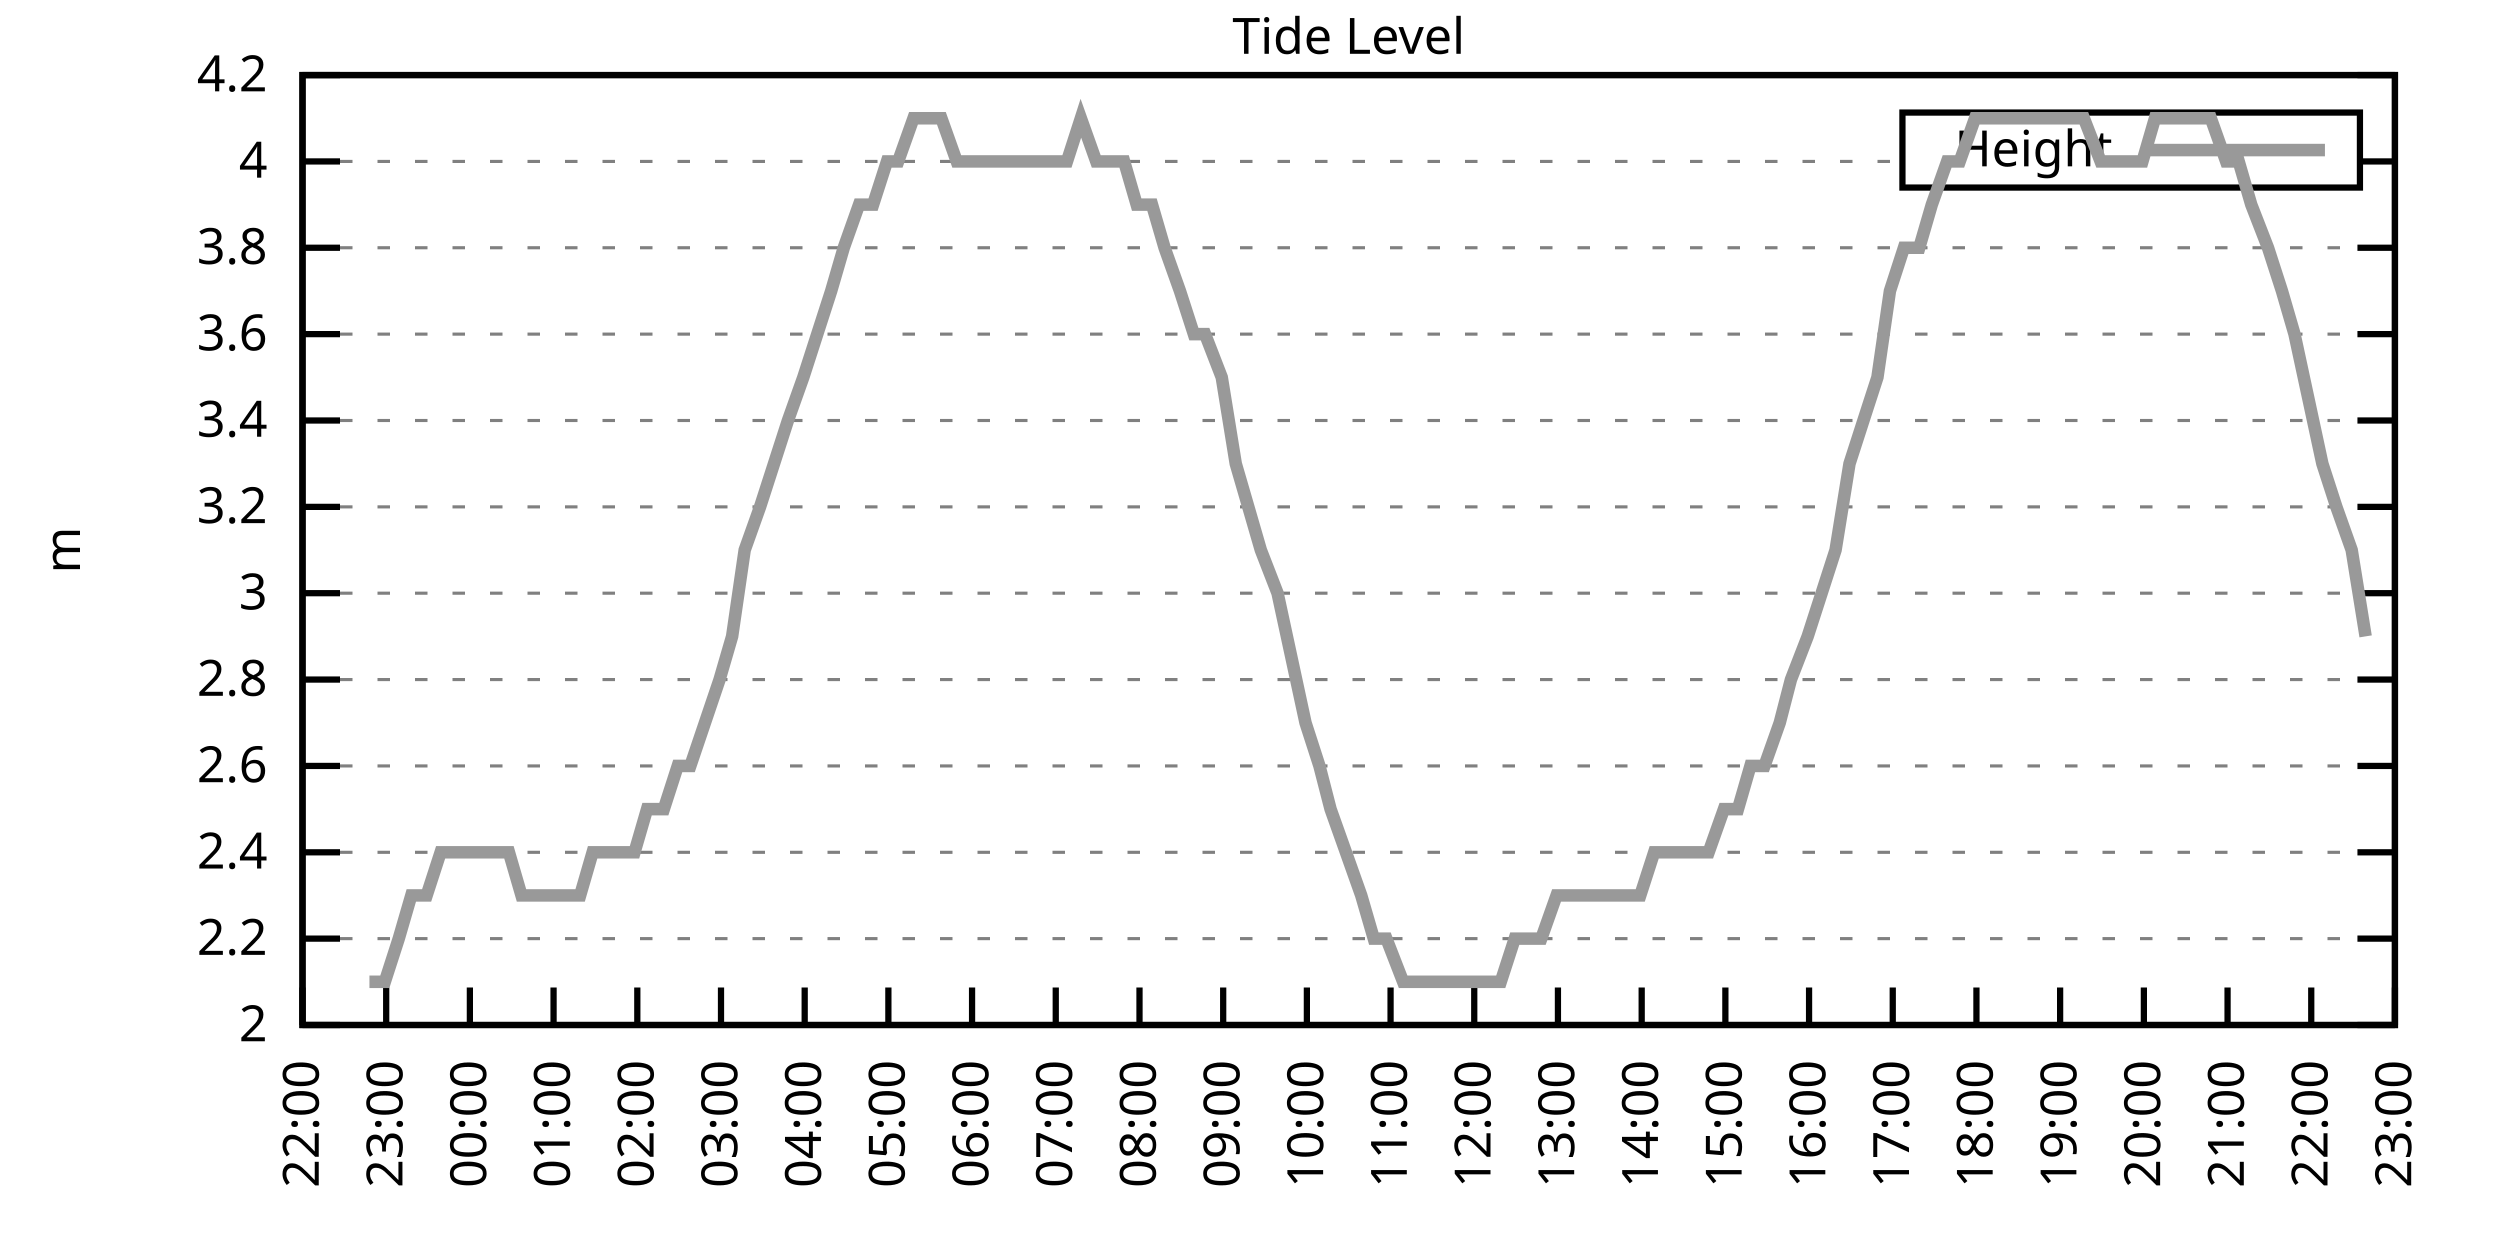
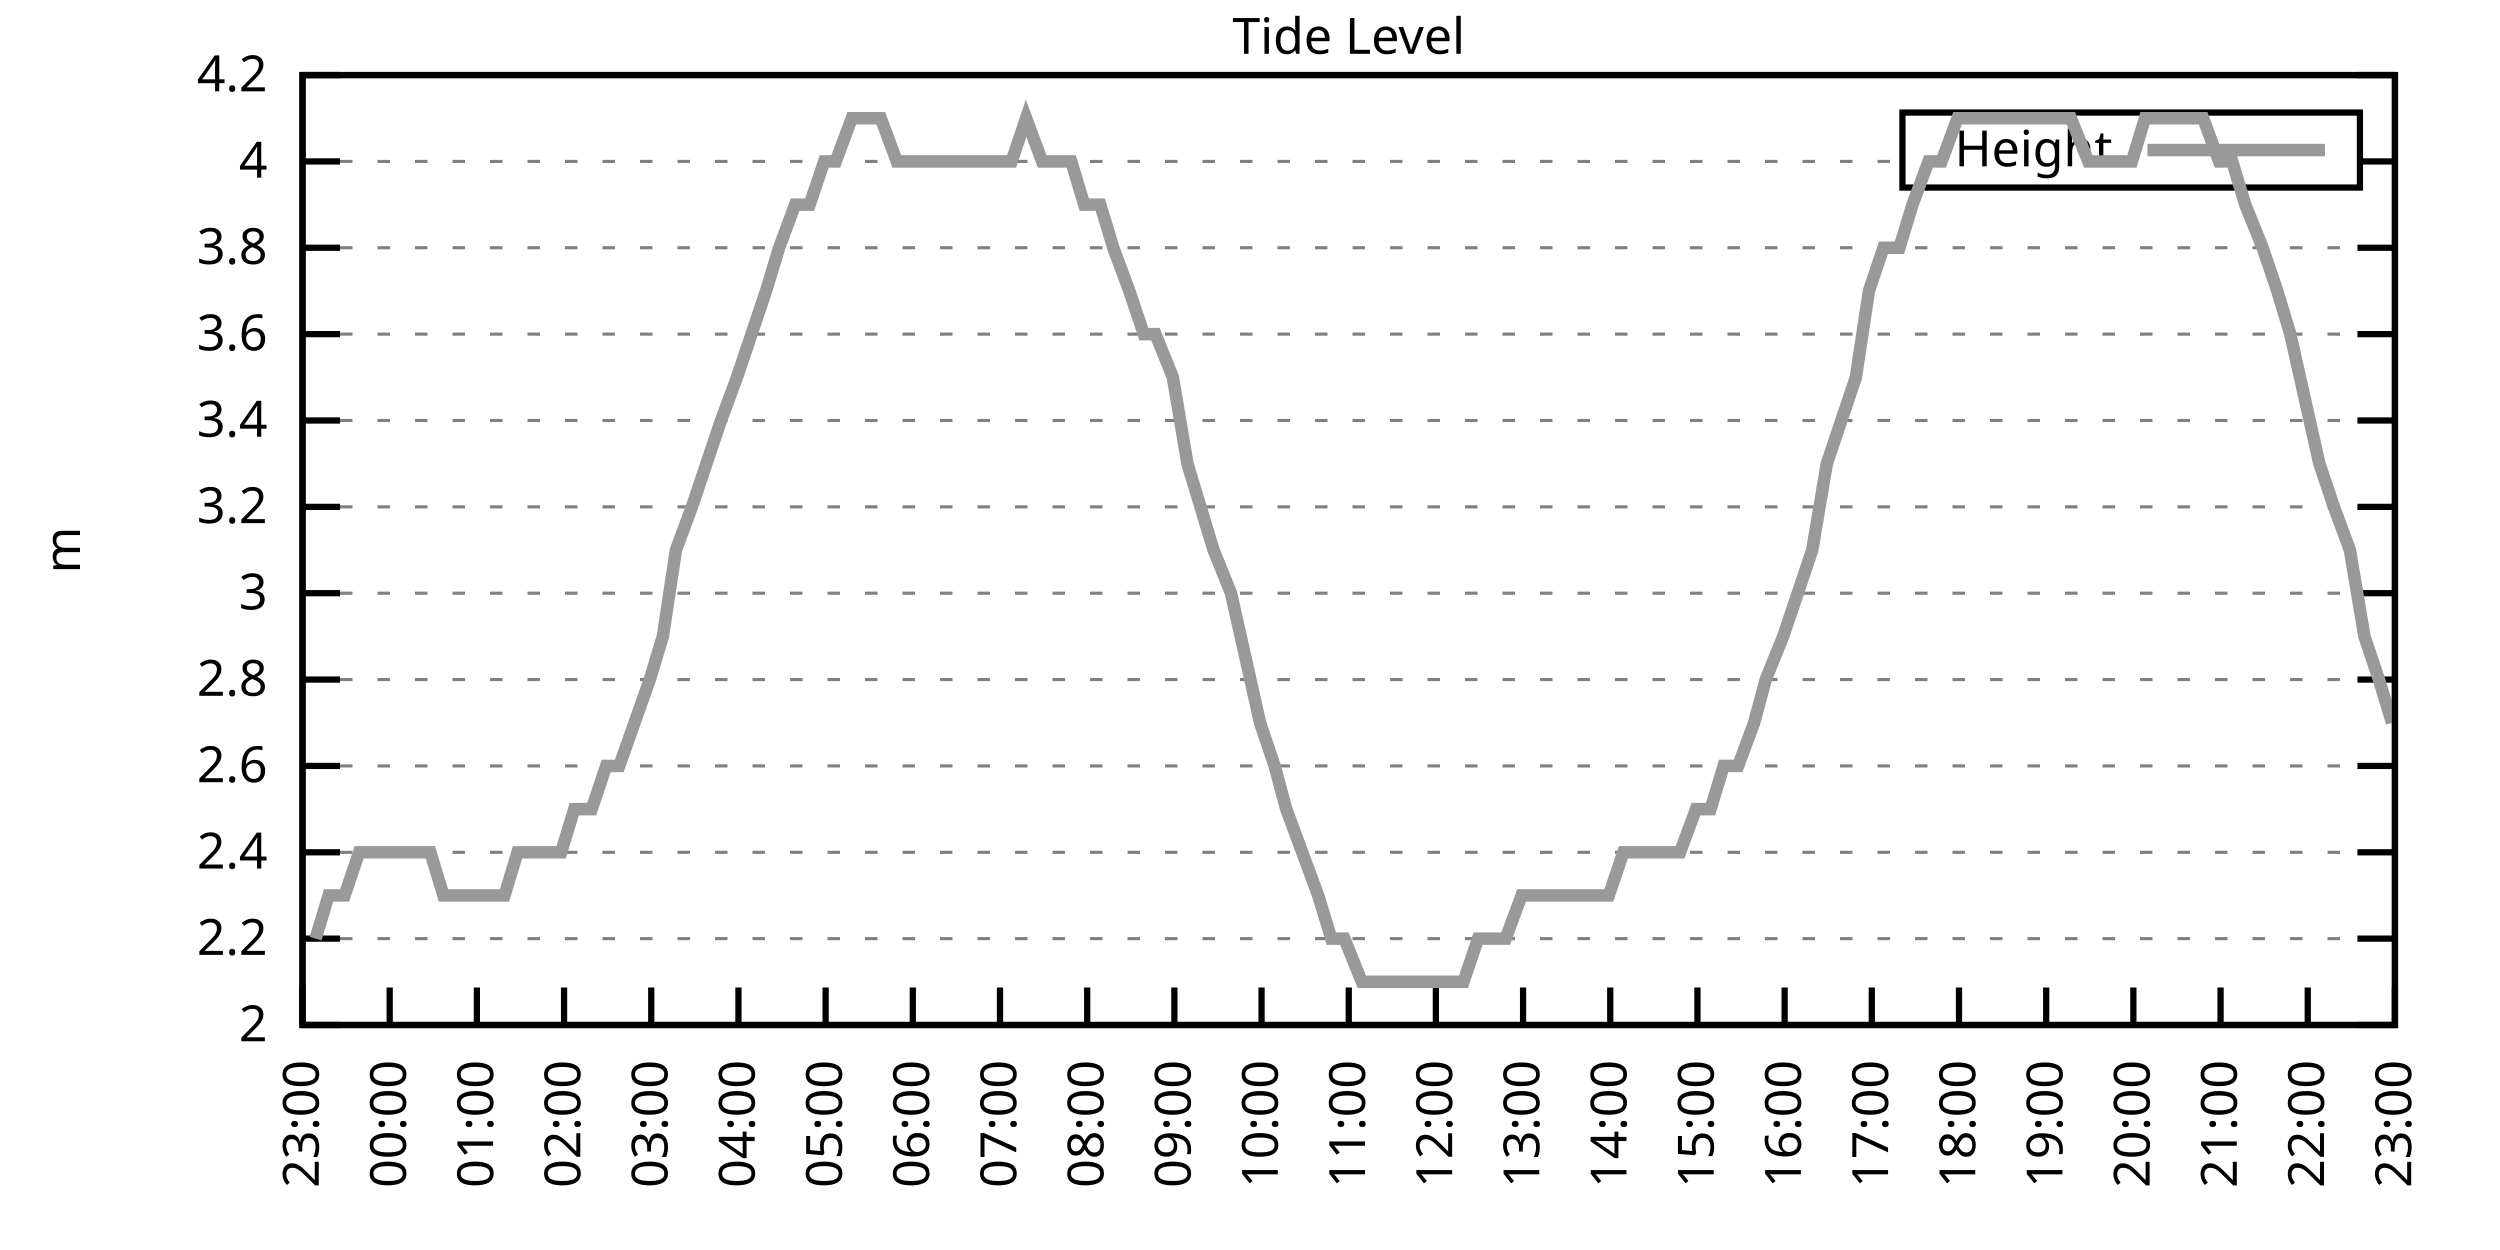
<svg xmlns="http://www.w3.org/2000/svg" xmlns:xlink="http://www.w3.org/1999/xlink" width="400" height="200" viewBox="0 0 400 200">
  <g id="gnuplot_canvas">
    <rect x="0" y="0" width="400" height="200" fill="none" />
    <defs>
      <circle id="gpDot" r="0.5" stroke-width="0.5" stroke="currentColor" />
      <path id="gpPt0" stroke-width="0.333" stroke="currentColor" d="M-1,0 h2 M0,-1 v2" />
      <path id="gpPt1" stroke-width="0.333" stroke="currentColor" d="M-1,-1 L1,1 M1,-1 L-1,1" />
      <path id="gpPt2" stroke-width="0.333" stroke="currentColor" d="M-1,0 L1,0 M0,-1 L0,1 M-1,-1 L1,1 M-1,1 L1,-1" />
      <rect id="gpPt3" stroke-width="0.333" stroke="currentColor" x="-1" y="-1" width="2" height="2" />
      <rect id="gpPt4" stroke-width="0.333" stroke="currentColor" fill="currentColor" x="-1" y="-1" width="2" height="2" />
      <circle id="gpPt5" stroke-width="0.333" stroke="currentColor" cx="0" cy="0" r="1" />
      <use xlink:href="#gpPt5" id="gpPt6" fill="currentColor" stroke="none" />
      <path id="gpPt7" stroke-width="0.333" stroke="currentColor" d="M0,-1.33 L-1.33,0.67 L1.33,0.67 z" />
      <use xlink:href="#gpPt7" id="gpPt8" fill="currentColor" stroke="none" />
      <use xlink:href="#gpPt7" id="gpPt9" stroke="currentColor" transform="rotate(180)" />
      <use xlink:href="#gpPt9" id="gpPt10" fill="currentColor" stroke="none" />
      <use xlink:href="#gpPt3" id="gpPt11" stroke="currentColor" transform="rotate(45)" />
      <use xlink:href="#gpPt11" id="gpPt12" fill="currentColor" stroke="none" />
      <path id="gpPt13" stroke-width="0.333" stroke="currentColor" d="M0,1.330 L1.265,0.411 L0.782,-1.067 L-0.782,-1.076 L-1.265,0.411 z" />
      <use xlink:href="#gpPt13" id="gpPt14" fill="currentColor" stroke="none" />
      <filter id="textbox" filterUnits="objectBoundingBox" x="0" y="0" height="1" width="1">
        <feFlood flood-color="white" flood-opacity="1" result="bgnd" />
        <feComposite in="SourceGraphic" in2="bgnd" operator="atop" />
      </filter>
      <filter id="greybox" filterUnits="objectBoundingBox" x="0" y="0" height="1" width="1">
        <feFlood flood-color="lightgrey" flood-opacity="1" result="grey" />
        <feComposite in="SourceGraphic" in2="grey" operator="atop" />
      </filter>
    </defs>
    <g fill="none" color="white" stroke="currentColor" stroke-width="1.00" stroke-linecap="butt" stroke-linejoin="miter">
</g>
    <g fill="none" color="black" stroke="currentColor" stroke-width="1.00" stroke-linecap="butt" stroke-linejoin="miter">
      <g stroke="none" shape-rendering="crispEdges">
        <polygon fill="rgb(255, 255, 255)" points="48.40,164.00 383.18,164.00 383.18,12.02 48.40,12.02 " />
      </g>
    </g>
    <g fill="none" color="black" stroke="currentColor" stroke-width="1.00" stroke-linecap="butt" stroke-linejoin="miter">
</g>
    <g fill="none" color="black" stroke="black" stroke-width="0.50" stroke-linecap="butt" stroke-linejoin="miter">
</g>
    <g fill="none" color="gray" stroke="currentColor" stroke-width="0.50" stroke-linecap="butt" stroke-linejoin="miter">
      <path stroke="gray" stroke-dasharray="2,4" class="gridline" d="M48.40,164.00 L383.19,164.00  " />
    </g>
    <g fill="none" color="gray" stroke="gray" stroke-width="1.00" stroke-linecap="butt" stroke-linejoin="miter">
</g>
    <g fill="none" color="black" stroke="currentColor" stroke-width="1.00" stroke-linecap="butt" stroke-linejoin="miter">
      <path stroke="black" d="M48.40,164.00 L54.40,164.00 M383.19,164.00 L377.19,164.00  " />
      <g transform="translate(42.80,166.60)" stroke="none" fill="black" font-family="Sans" font-size="8.00" text-anchor="end">
        <text>
          <tspan font-family="Sans"> 2</tspan>
        </text>
      </g>
    </g>
    <g fill="none" color="black" stroke="currentColor" stroke-width="1.00" stroke-linecap="butt" stroke-linejoin="miter">
</g>
    <g fill="none" color="black" stroke="black" stroke-width="0.50" stroke-linecap="butt" stroke-linejoin="miter">
</g>
    <g fill="none" color="gray" stroke="currentColor" stroke-width="0.50" stroke-linecap="butt" stroke-linejoin="miter">
      <path stroke="gray" stroke-dasharray="2,4" class="gridline" d="M48.40,150.18 L383.19,150.18  " />
    </g>
    <g fill="none" color="gray" stroke="gray" stroke-width="1.00" stroke-linecap="butt" stroke-linejoin="miter">
</g>
    <g fill="none" color="black" stroke="currentColor" stroke-width="1.00" stroke-linecap="butt" stroke-linejoin="miter">
      <path stroke="black" d="M48.40,150.18 L54.40,150.18 M383.19,150.18 L377.19,150.18  " />
      <g transform="translate(42.80,152.78)" stroke="none" fill="black" font-family="Sans" font-size="8.00" text-anchor="end">
        <text>
          <tspan font-family="Sans"> 2.2</tspan>
        </text>
      </g>
    </g>
    <g fill="none" color="black" stroke="currentColor" stroke-width="1.00" stroke-linecap="butt" stroke-linejoin="miter">
</g>
    <g fill="none" color="black" stroke="black" stroke-width="0.50" stroke-linecap="butt" stroke-linejoin="miter">
</g>
    <g fill="none" color="gray" stroke="currentColor" stroke-width="0.50" stroke-linecap="butt" stroke-linejoin="miter">
      <path stroke="gray" stroke-dasharray="2,4" class="gridline" d="M48.40,136.37 L383.19,136.37  " />
    </g>
    <g fill="none" color="gray" stroke="gray" stroke-width="1.00" stroke-linecap="butt" stroke-linejoin="miter">
</g>
    <g fill="none" color="black" stroke="currentColor" stroke-width="1.00" stroke-linecap="butt" stroke-linejoin="miter">
      <path stroke="black" d="M48.40,136.37 L54.40,136.37 M383.19,136.37 L377.19,136.37  " />
      <g transform="translate(42.80,138.97)" stroke="none" fill="black" font-family="Sans" font-size="8.00" text-anchor="end">
        <text>
          <tspan font-family="Sans"> 2.4</tspan>
        </text>
      </g>
    </g>
    <g fill="none" color="black" stroke="currentColor" stroke-width="1.00" stroke-linecap="butt" stroke-linejoin="miter">
</g>
    <g fill="none" color="black" stroke="black" stroke-width="0.50" stroke-linecap="butt" stroke-linejoin="miter">
</g>
    <g fill="none" color="gray" stroke="currentColor" stroke-width="0.50" stroke-linecap="butt" stroke-linejoin="miter">
      <path stroke="gray" stroke-dasharray="2,4" class="gridline" d="M48.40,122.55 L383.19,122.55  " />
    </g>
    <g fill="none" color="gray" stroke="gray" stroke-width="1.00" stroke-linecap="butt" stroke-linejoin="miter">
</g>
    <g fill="none" color="black" stroke="currentColor" stroke-width="1.00" stroke-linecap="butt" stroke-linejoin="miter">
      <path stroke="black" d="M48.40,122.55 L54.40,122.55 M383.19,122.55 L377.19,122.55  " />
      <g transform="translate(42.80,125.15)" stroke="none" fill="black" font-family="Sans" font-size="8.00" text-anchor="end">
        <text>
          <tspan font-family="Sans"> 2.6</tspan>
        </text>
      </g>
    </g>
    <g fill="none" color="black" stroke="currentColor" stroke-width="1.00" stroke-linecap="butt" stroke-linejoin="miter">
</g>
    <g fill="none" color="black" stroke="black" stroke-width="0.50" stroke-linecap="butt" stroke-linejoin="miter">
</g>
    <g fill="none" color="gray" stroke="currentColor" stroke-width="0.50" stroke-linecap="butt" stroke-linejoin="miter">
      <path stroke="gray" stroke-dasharray="2,4" class="gridline" d="M48.40,108.73 L383.19,108.73  " />
    </g>
    <g fill="none" color="gray" stroke="gray" stroke-width="1.00" stroke-linecap="butt" stroke-linejoin="miter">
</g>
    <g fill="none" color="black" stroke="currentColor" stroke-width="1.00" stroke-linecap="butt" stroke-linejoin="miter">
      <path stroke="black" d="M48.40,108.73 L54.40,108.73 M383.19,108.73 L377.19,108.73  " />
      <g transform="translate(42.80,111.33)" stroke="none" fill="black" font-family="Sans" font-size="8.00" text-anchor="end">
        <text>
          <tspan font-family="Sans"> 2.8</tspan>
        </text>
      </g>
    </g>
    <g fill="none" color="black" stroke="currentColor" stroke-width="1.00" stroke-linecap="butt" stroke-linejoin="miter">
</g>
    <g fill="none" color="black" stroke="black" stroke-width="0.50" stroke-linecap="butt" stroke-linejoin="miter">
</g>
    <g fill="none" color="gray" stroke="currentColor" stroke-width="0.50" stroke-linecap="butt" stroke-linejoin="miter">
      <path stroke="gray" stroke-dasharray="2,4" class="gridline" d="M48.40,94.91 L383.19,94.91  " />
    </g>
    <g fill="none" color="gray" stroke="gray" stroke-width="1.00" stroke-linecap="butt" stroke-linejoin="miter">
</g>
    <g fill="none" color="black" stroke="currentColor" stroke-width="1.00" stroke-linecap="butt" stroke-linejoin="miter">
      <path stroke="black" d="M48.40,94.91 L54.40,94.91 M383.19,94.91 L377.19,94.91  " />
      <g transform="translate(42.80,97.51)" stroke="none" fill="black" font-family="Sans" font-size="8.00" text-anchor="end">
        <text>
          <tspan font-family="Sans"> 3</tspan>
        </text>
      </g>
    </g>
    <g fill="none" color="black" stroke="currentColor" stroke-width="1.00" stroke-linecap="butt" stroke-linejoin="miter">
</g>
    <g fill="none" color="black" stroke="black" stroke-width="0.50" stroke-linecap="butt" stroke-linejoin="miter">
</g>
    <g fill="none" color="gray" stroke="currentColor" stroke-width="0.50" stroke-linecap="butt" stroke-linejoin="miter">
      <path stroke="gray" stroke-dasharray="2,4" class="gridline" d="M48.40,81.10 L383.19,81.10  " />
    </g>
    <g fill="none" color="gray" stroke="gray" stroke-width="1.00" stroke-linecap="butt" stroke-linejoin="miter">
</g>
    <g fill="none" color="black" stroke="currentColor" stroke-width="1.00" stroke-linecap="butt" stroke-linejoin="miter">
      <path stroke="black" d="M48.40,81.10 L54.40,81.10 M383.19,81.10 L377.19,81.10  " />
      <g transform="translate(42.80,83.70)" stroke="none" fill="black" font-family="Sans" font-size="8.00" text-anchor="end">
        <text>
          <tspan font-family="Sans"> 3.2</tspan>
        </text>
      </g>
    </g>
    <g fill="none" color="black" stroke="currentColor" stroke-width="1.00" stroke-linecap="butt" stroke-linejoin="miter">
</g>
    <g fill="none" color="black" stroke="black" stroke-width="0.50" stroke-linecap="butt" stroke-linejoin="miter">
</g>
    <g fill="none" color="gray" stroke="currentColor" stroke-width="0.50" stroke-linecap="butt" stroke-linejoin="miter">
      <path stroke="gray" stroke-dasharray="2,4" class="gridline" d="M48.40,67.28 L383.19,67.28  " />
    </g>
    <g fill="none" color="gray" stroke="gray" stroke-width="1.00" stroke-linecap="butt" stroke-linejoin="miter">
</g>
    <g fill="none" color="black" stroke="currentColor" stroke-width="1.00" stroke-linecap="butt" stroke-linejoin="miter">
      <path stroke="black" d="M48.40,67.28 L54.40,67.28 M383.19,67.28 L377.19,67.28  " />
      <g transform="translate(42.80,69.88)" stroke="none" fill="black" font-family="Sans" font-size="8.00" text-anchor="end">
        <text>
          <tspan font-family="Sans"> 3.4</tspan>
        </text>
      </g>
    </g>
    <g fill="none" color="black" stroke="currentColor" stroke-width="1.00" stroke-linecap="butt" stroke-linejoin="miter">
</g>
    <g fill="none" color="black" stroke="black" stroke-width="0.50" stroke-linecap="butt" stroke-linejoin="miter">
</g>
    <g fill="none" color="gray" stroke="currentColor" stroke-width="0.50" stroke-linecap="butt" stroke-linejoin="miter">
      <path stroke="gray" stroke-dasharray="2,4" class="gridline" d="M48.40,53.46 L383.19,53.46  " />
    </g>
    <g fill="none" color="gray" stroke="gray" stroke-width="1.00" stroke-linecap="butt" stroke-linejoin="miter">
</g>
    <g fill="none" color="black" stroke="currentColor" stroke-width="1.00" stroke-linecap="butt" stroke-linejoin="miter">
      <path stroke="black" d="M48.40,53.46 L54.40,53.46 M383.19,53.46 L377.19,53.46  " />
      <g transform="translate(42.80,56.06)" stroke="none" fill="black" font-family="Sans" font-size="8.00" text-anchor="end">
        <text>
          <tspan font-family="Sans"> 3.6</tspan>
        </text>
      </g>
    </g>
    <g fill="none" color="black" stroke="currentColor" stroke-width="1.00" stroke-linecap="butt" stroke-linejoin="miter">
</g>
    <g fill="none" color="black" stroke="black" stroke-width="0.50" stroke-linecap="butt" stroke-linejoin="miter">
</g>
    <g fill="none" color="gray" stroke="currentColor" stroke-width="0.50" stroke-linecap="butt" stroke-linejoin="miter">
      <path stroke="gray" stroke-dasharray="2,4" class="gridline" d="M48.40,39.64 L383.19,39.64  " />
    </g>
    <g fill="none" color="gray" stroke="gray" stroke-width="1.00" stroke-linecap="butt" stroke-linejoin="miter">
</g>
    <g fill="none" color="black" stroke="currentColor" stroke-width="1.00" stroke-linecap="butt" stroke-linejoin="miter">
      <path stroke="black" d="M48.40,39.64 L54.40,39.64 M383.19,39.64 L377.19,39.64  " />
      <g transform="translate(42.80,42.24)" stroke="none" fill="black" font-family="Sans" font-size="8.00" text-anchor="end">
        <text>
          <tspan font-family="Sans"> 3.8</tspan>
        </text>
      </g>
    </g>
    <g fill="none" color="black" stroke="currentColor" stroke-width="1.00" stroke-linecap="butt" stroke-linejoin="miter">
</g>
    <g fill="none" color="black" stroke="black" stroke-width="0.50" stroke-linecap="butt" stroke-linejoin="miter">
</g>
    <g fill="none" color="gray" stroke="currentColor" stroke-width="0.50" stroke-linecap="butt" stroke-linejoin="miter">
      <path stroke="gray" stroke-dasharray="2,4" class="gridline" d="M48.40,25.83 L304.39,25.83 M377.59,25.83 L383.19,25.83  " />
    </g>
    <g fill="none" color="gray" stroke="gray" stroke-width="1.00" stroke-linecap="butt" stroke-linejoin="miter">
</g>
    <g fill="none" color="black" stroke="currentColor" stroke-width="1.00" stroke-linecap="butt" stroke-linejoin="miter">
      <path stroke="black" d="M48.40,25.83 L54.40,25.83 M383.19,25.83 L377.19,25.83  " />
      <g transform="translate(42.80,28.43)" stroke="none" fill="black" font-family="Sans" font-size="8.00" text-anchor="end">
        <text>
          <tspan font-family="Sans"> 4</tspan>
        </text>
      </g>
    </g>
    <g fill="none" color="black" stroke="currentColor" stroke-width="1.00" stroke-linecap="butt" stroke-linejoin="miter">
</g>
    <g fill="none" color="black" stroke="black" stroke-width="0.50" stroke-linecap="butt" stroke-linejoin="miter">
</g>
    <g fill="none" color="gray" stroke="currentColor" stroke-width="0.50" stroke-linecap="butt" stroke-linejoin="miter">
      <path stroke="gray" stroke-dasharray="2,4" class="gridline" d="M48.40,12.01 L383.19,12.01  " />
    </g>
    <g fill="none" color="gray" stroke="gray" stroke-width="1.00" stroke-linecap="butt" stroke-linejoin="miter">
</g>
    <g fill="none" color="black" stroke="currentColor" stroke-width="1.00" stroke-linecap="butt" stroke-linejoin="miter">
      <path stroke="black" d="M48.40,12.01 L54.40,12.01 M383.19,12.01 L377.19,12.01  " />
      <g transform="translate(42.80,14.61)" stroke="none" fill="black" font-family="Sans" font-size="8.00" text-anchor="end">
        <text>
          <tspan font-family="Sans"> 4.2</tspan>
        </text>
      </g>
    </g>
    <g fill="none" color="black" stroke="currentColor" stroke-width="1.00" stroke-linecap="butt" stroke-linejoin="miter">
      <path stroke="black" d="M48.40,164.00 L48.40,158.00  " />
      <g transform="translate(51.00,169.60) rotate(270.00)" stroke="none" fill="black" font-family="Sans" font-size="8.00" text-anchor="end">
        <text>
-           <tspan font-family="Sans">22:00</tspan>
-         </text>
-       </g>
-     </g>
-     <g fill="none" color="black" stroke="currentColor" stroke-width="1.00" stroke-linecap="butt" stroke-linejoin="miter">
-       <path stroke="black" d="M61.79,164.00 L61.79,158.00  " />
-       <g transform="translate(64.39,169.60) rotate(270.00)" stroke="none" fill="black" font-family="Sans" font-size="8.00" text-anchor="end">
-         <text>
          <tspan font-family="Sans">23:00</tspan>
        </text>
      </g>
    </g>
    <g fill="none" color="black" stroke="currentColor" stroke-width="1.00" stroke-linecap="butt" stroke-linejoin="miter">
-       <path stroke="black" d="M75.18,164.00 L75.18,158.00  " />
-       <g transform="translate(77.78,169.60) rotate(270.00)" stroke="none" fill="black" font-family="Sans" font-size="8.00" text-anchor="end">
+       <path stroke="black" d="M62.35,164.00 L62.35,158.00  " />
+       <g transform="translate(64.95,169.60) rotate(270.00)" stroke="none" fill="black" font-family="Sans" font-size="8.00" text-anchor="end">
        <text>
          <tspan font-family="Sans">00:00</tspan>
        </text>
      </g>
    </g>
    <g fill="none" color="black" stroke="currentColor" stroke-width="1.00" stroke-linecap="butt" stroke-linejoin="miter">
-       <path stroke="black" d="M88.57,164.00 L88.57,158.00  " />
-       <g transform="translate(91.17,169.60) rotate(270.00)" stroke="none" fill="black" font-family="Sans" font-size="8.00" text-anchor="end">
+       <path stroke="black" d="M76.30,164.00 L76.30,158.00  " />
+       <g transform="translate(78.90,169.60) rotate(270.00)" stroke="none" fill="black" font-family="Sans" font-size="8.00" text-anchor="end">
        <text>
          <tspan font-family="Sans">01:00</tspan>
        </text>
      </g>
    </g>
    <g fill="none" color="black" stroke="currentColor" stroke-width="1.00" stroke-linecap="butt" stroke-linejoin="miter">
-       <path stroke="black" d="M101.97,164.00 L101.97,158.00  " />
-       <g transform="translate(104.57,169.60) rotate(270.00)" stroke="none" fill="black" font-family="Sans" font-size="8.00" text-anchor="end">
+       <path stroke="black" d="M90.25,164.00 L90.25,158.00  " />
+       <g transform="translate(92.85,169.60) rotate(270.00)" stroke="none" fill="black" font-family="Sans" font-size="8.00" text-anchor="end">
        <text>
          <tspan font-family="Sans">02:00</tspan>
        </text>
      </g>
    </g>
    <g fill="none" color="black" stroke="currentColor" stroke-width="1.00" stroke-linecap="butt" stroke-linejoin="miter">
-       <path stroke="black" d="M115.36,164.00 L115.36,158.00  " />
-       <g transform="translate(117.96,169.60) rotate(270.00)" stroke="none" fill="black" font-family="Sans" font-size="8.00" text-anchor="end">
+       <path stroke="black" d="M104.20,164.00 L104.20,158.00  " />
+       <g transform="translate(106.80,169.60) rotate(270.00)" stroke="none" fill="black" font-family="Sans" font-size="8.00" text-anchor="end">
        <text>
          <tspan font-family="Sans">03:00</tspan>
        </text>
      </g>
    </g>
    <g fill="none" color="black" stroke="currentColor" stroke-width="1.00" stroke-linecap="butt" stroke-linejoin="miter">
-       <path stroke="black" d="M128.75,164.00 L128.75,158.00  " />
-       <g transform="translate(131.35,169.60) rotate(270.00)" stroke="none" fill="black" font-family="Sans" font-size="8.00" text-anchor="end">
+       <path stroke="black" d="M118.15,164.00 L118.15,158.00  " />
+       <g transform="translate(120.75,169.60) rotate(270.00)" stroke="none" fill="black" font-family="Sans" font-size="8.00" text-anchor="end">
        <text>
          <tspan font-family="Sans">04:00</tspan>
        </text>
      </g>
    </g>
    <g fill="none" color="black" stroke="currentColor" stroke-width="1.00" stroke-linecap="butt" stroke-linejoin="miter">
-       <path stroke="black" d="M142.14,164.00 L142.14,158.00  " />
-       <g transform="translate(144.74,169.60) rotate(270.00)" stroke="none" fill="black" font-family="Sans" font-size="8.00" text-anchor="end">
+       <path stroke="black" d="M132.10,164.00 L132.10,158.00  " />
+       <g transform="translate(134.70,169.60) rotate(270.00)" stroke="none" fill="black" font-family="Sans" font-size="8.00" text-anchor="end">
        <text>
          <tspan font-family="Sans">05:00</tspan>
        </text>
      </g>
    </g>
    <g fill="none" color="black" stroke="currentColor" stroke-width="1.00" stroke-linecap="butt" stroke-linejoin="miter">
-       <path stroke="black" d="M155.53,164.00 L155.53,158.00  " />
-       <g transform="translate(158.13,169.60) rotate(270.00)" stroke="none" fill="black" font-family="Sans" font-size="8.00" text-anchor="end">
+       <path stroke="black" d="M146.05,164.00 L146.05,158.00  " />
+       <g transform="translate(148.65,169.60) rotate(270.00)" stroke="none" fill="black" font-family="Sans" font-size="8.00" text-anchor="end">
        <text>
          <tspan font-family="Sans">06:00</tspan>
        </text>
      </g>
    </g>
    <g fill="none" color="black" stroke="currentColor" stroke-width="1.00" stroke-linecap="butt" stroke-linejoin="miter">
-       <path stroke="black" d="M168.92,164.00 L168.92,158.00  " />
-       <g transform="translate(171.52,169.60) rotate(270.00)" stroke="none" fill="black" font-family="Sans" font-size="8.00" text-anchor="end">
+       <path stroke="black" d="M160.00,164.00 L160.00,158.00  " />
+       <g transform="translate(162.60,169.60) rotate(270.00)" stroke="none" fill="black" font-family="Sans" font-size="8.00" text-anchor="end">
        <text>
          <tspan font-family="Sans">07:00</tspan>
        </text>
      </g>
    </g>
    <g fill="none" color="black" stroke="currentColor" stroke-width="1.00" stroke-linecap="butt" stroke-linejoin="miter">
-       <path stroke="black" d="M182.32,164.00 L182.32,158.00  " />
-       <g transform="translate(184.92,169.60) rotate(270.00)" stroke="none" fill="black" font-family="Sans" font-size="8.00" text-anchor="end">
+       <path stroke="black" d="M173.95,164.00 L173.95,158.00  " />
+       <g transform="translate(176.55,169.60) rotate(270.00)" stroke="none" fill="black" font-family="Sans" font-size="8.00" text-anchor="end">
        <text>
          <tspan font-family="Sans">08:00</tspan>
        </text>
      </g>
    </g>
    <g fill="none" color="black" stroke="currentColor" stroke-width="1.00" stroke-linecap="butt" stroke-linejoin="miter">
-       <path stroke="black" d="M195.71,164.00 L195.71,158.00  " />
-       <g transform="translate(198.31,169.60) rotate(270.00)" stroke="none" fill="black" font-family="Sans" font-size="8.00" text-anchor="end">
+       <path stroke="black" d="M187.90,164.00 L187.90,158.00  " />
+       <g transform="translate(190.50,169.60) rotate(270.00)" stroke="none" fill="black" font-family="Sans" font-size="8.00" text-anchor="end">
        <text>
          <tspan font-family="Sans">09:00</tspan>
        </text>
      </g>
    </g>
    <g fill="none" color="black" stroke="currentColor" stroke-width="1.00" stroke-linecap="butt" stroke-linejoin="miter">
-       <path stroke="black" d="M209.10,164.00 L209.10,158.00  " />
-       <g transform="translate(211.70,169.60) rotate(270.00)" stroke="none" fill="black" font-family="Sans" font-size="8.00" text-anchor="end">
+       <path stroke="black" d="M201.85,164.00 L201.85,158.00  " />
+       <g transform="translate(204.45,169.60) rotate(270.00)" stroke="none" fill="black" font-family="Sans" font-size="8.00" text-anchor="end">
        <text>
          <tspan font-family="Sans">10:00</tspan>
        </text>
      </g>
    </g>
    <g fill="none" color="black" stroke="currentColor" stroke-width="1.00" stroke-linecap="butt" stroke-linejoin="miter">
-       <path stroke="black" d="M222.49,164.00 L222.49,158.00  " />
-       <g transform="translate(225.09,169.60) rotate(270.00)" stroke="none" fill="black" font-family="Sans" font-size="8.00" text-anchor="end">
+       <path stroke="black" d="M215.80,164.00 L215.80,158.00  " />
+       <g transform="translate(218.40,169.60) rotate(270.00)" stroke="none" fill="black" font-family="Sans" font-size="8.00" text-anchor="end">
        <text>
          <tspan font-family="Sans">11:00</tspan>
        </text>
      </g>
    </g>
    <g fill="none" color="black" stroke="currentColor" stroke-width="1.00" stroke-linecap="butt" stroke-linejoin="miter">
-       <path stroke="black" d="M235.88,164.00 L235.88,158.00  " />
-       <g transform="translate(238.48,169.60) rotate(270.00)" stroke="none" fill="black" font-family="Sans" font-size="8.00" text-anchor="end">
+       <path stroke="black" d="M229.74,164.00 L229.74,158.00  " />
+       <g transform="translate(232.34,169.60) rotate(270.00)" stroke="none" fill="black" font-family="Sans" font-size="8.00" text-anchor="end">
        <text>
          <tspan font-family="Sans">12:00</tspan>
        </text>
      </g>
    </g>
    <g fill="none" color="black" stroke="currentColor" stroke-width="1.00" stroke-linecap="butt" stroke-linejoin="miter">
-       <path stroke="black" d="M249.27,164.00 L249.27,158.00  " />
-       <g transform="translate(251.87,169.60) rotate(270.00)" stroke="none" fill="black" font-family="Sans" font-size="8.00" text-anchor="end">
+       <path stroke="black" d="M243.69,164.00 L243.69,158.00  " />
+       <g transform="translate(246.29,169.60) rotate(270.00)" stroke="none" fill="black" font-family="Sans" font-size="8.00" text-anchor="end">
        <text>
          <tspan font-family="Sans">13:00</tspan>
        </text>
      </g>
    </g>
    <g fill="none" color="black" stroke="currentColor" stroke-width="1.00" stroke-linecap="butt" stroke-linejoin="miter">
-       <path stroke="black" d="M262.67,164.00 L262.67,158.00  " />
-       <g transform="translate(265.27,169.60) rotate(270.00)" stroke="none" fill="black" font-family="Sans" font-size="8.00" text-anchor="end">
+       <path stroke="black" d="M257.64,164.00 L257.64,158.00  " />
+       <g transform="translate(260.24,169.60) rotate(270.00)" stroke="none" fill="black" font-family="Sans" font-size="8.00" text-anchor="end">
        <text>
          <tspan font-family="Sans">14:00</tspan>
        </text>
      </g>
    </g>
    <g fill="none" color="black" stroke="currentColor" stroke-width="1.00" stroke-linecap="butt" stroke-linejoin="miter">
-       <path stroke="black" d="M276.06,164.00 L276.06,158.00  " />
-       <g transform="translate(278.66,169.60) rotate(270.00)" stroke="none" fill="black" font-family="Sans" font-size="8.00" text-anchor="end">
+       <path stroke="black" d="M271.59,164.00 L271.59,158.00  " />
+       <g transform="translate(274.19,169.60) rotate(270.00)" stroke="none" fill="black" font-family="Sans" font-size="8.00" text-anchor="end">
        <text>
          <tspan font-family="Sans">15:00</tspan>
        </text>
      </g>
    </g>
    <g fill="none" color="black" stroke="currentColor" stroke-width="1.00" stroke-linecap="butt" stroke-linejoin="miter">
-       <path stroke="black" d="M289.45,164.00 L289.45,158.00  " />
-       <g transform="translate(292.05,169.60) rotate(270.00)" stroke="none" fill="black" font-family="Sans" font-size="8.00" text-anchor="end">
+       <path stroke="black" d="M285.54,164.00 L285.54,158.00  " />
+       <g transform="translate(288.14,169.60) rotate(270.00)" stroke="none" fill="black" font-family="Sans" font-size="8.00" text-anchor="end">
        <text>
          <tspan font-family="Sans">16:00</tspan>
        </text>
      </g>
    </g>
    <g fill="none" color="black" stroke="currentColor" stroke-width="1.00" stroke-linecap="butt" stroke-linejoin="miter">
-       <path stroke="black" d="M302.84,164.00 L302.84,158.00  " />
-       <g transform="translate(305.44,169.60) rotate(270.00)" stroke="none" fill="black" font-family="Sans" font-size="8.00" text-anchor="end">
+       <path stroke="black" d="M299.49,164.00 L299.49,158.00  " />
+       <g transform="translate(302.09,169.60) rotate(270.00)" stroke="none" fill="black" font-family="Sans" font-size="8.00" text-anchor="end">
        <text>
          <tspan font-family="Sans">17:00</tspan>
        </text>
      </g>
    </g>
    <g fill="none" color="black" stroke="currentColor" stroke-width="1.00" stroke-linecap="butt" stroke-linejoin="miter">
-       <path stroke="black" d="M316.23,164.00 L316.23,158.00  " />
-       <g transform="translate(318.83,169.60) rotate(270.00)" stroke="none" fill="black" font-family="Sans" font-size="8.00" text-anchor="end">
+       <path stroke="black" d="M313.44,164.00 L313.44,158.00  " />
+       <g transform="translate(316.04,169.60) rotate(270.00)" stroke="none" fill="black" font-family="Sans" font-size="8.00" text-anchor="end">
        <text>
          <tspan font-family="Sans">18:00</tspan>
        </text>
      </g>
    </g>
    <g fill="none" color="black" stroke="currentColor" stroke-width="1.00" stroke-linecap="butt" stroke-linejoin="miter">
-       <path stroke="black" d="M329.62,164.00 L329.62,158.00  " />
-       <g transform="translate(332.22,169.60) rotate(270.00)" stroke="none" fill="black" font-family="Sans" font-size="8.00" text-anchor="end">
+       <path stroke="black" d="M327.39,164.00 L327.39,158.00  " />
+       <g transform="translate(329.99,169.60) rotate(270.00)" stroke="none" fill="black" font-family="Sans" font-size="8.00" text-anchor="end">
        <text>
          <tspan font-family="Sans">19:00</tspan>
        </text>
      </g>
    </g>
    <g fill="none" color="black" stroke="currentColor" stroke-width="1.00" stroke-linecap="butt" stroke-linejoin="miter">
-       <path stroke="black" d="M343.02,164.00 L343.02,158.00  " />
-       <g transform="translate(345.62,169.60) rotate(270.00)" stroke="none" fill="black" font-family="Sans" font-size="8.00" text-anchor="end">
+       <path stroke="black" d="M341.34,164.00 L341.34,158.00  " />
+       <g transform="translate(343.94,169.60) rotate(270.00)" stroke="none" fill="black" font-family="Sans" font-size="8.00" text-anchor="end">
        <text>
          <tspan font-family="Sans">20:00</tspan>
        </text>
      </g>
    </g>
    <g fill="none" color="black" stroke="currentColor" stroke-width="1.00" stroke-linecap="butt" stroke-linejoin="miter">
-       <path stroke="black" d="M356.41,164.00 L356.41,158.00  " />
-       <g transform="translate(359.01,169.60) rotate(270.00)" stroke="none" fill="black" font-family="Sans" font-size="8.00" text-anchor="end">
+       <path stroke="black" d="M355.29,164.00 L355.29,158.00  " />
+       <g transform="translate(357.89,169.60) rotate(270.00)" stroke="none" fill="black" font-family="Sans" font-size="8.00" text-anchor="end">
        <text>
          <tspan font-family="Sans">21:00</tspan>
        </text>
      </g>
    </g>
    <g fill="none" color="black" stroke="currentColor" stroke-width="1.00" stroke-linecap="butt" stroke-linejoin="miter">
-       <path stroke="black" d="M369.80,164.00 L369.80,158.00  " />
-       <g transform="translate(372.40,169.60) rotate(270.00)" stroke="none" fill="black" font-family="Sans" font-size="8.00" text-anchor="end">
+       <path stroke="black" d="M369.24,164.00 L369.24,158.00  " />
+       <g transform="translate(371.84,169.60) rotate(270.00)" stroke="none" fill="black" font-family="Sans" font-size="8.00" text-anchor="end">
        <text>
          <tspan font-family="Sans">22:00</tspan>
        </text>
      </g>
    </g>
    <g fill="none" color="black" stroke="currentColor" stroke-width="1.00" stroke-linecap="butt" stroke-linejoin="miter">
      <path stroke="black" d="M383.19,164.00 L383.19,158.00  " />
      <g transform="translate(385.79,169.60) rotate(270.00)" stroke="none" fill="black" font-family="Sans" font-size="8.00" text-anchor="end">
        <text>
          <tspan font-family="Sans">23:00</tspan>
        </text>
      </g>
    </g>
    <g fill="none" color="black" stroke="currentColor" stroke-width="1.00" stroke-linecap="butt" stroke-linejoin="miter">
</g>
    <g fill="none" color="black" stroke="currentColor" stroke-width="1.00" stroke-linecap="butt" stroke-linejoin="miter">
      <path stroke="black" d="M48.40,12.01 L48.40,164.00 L383.19,164.00 L383.19,12.01 L48.40,12.01 Z  " />
    </g>
    <g fill="none" color="black" stroke="currentColor" stroke-width="1.00" stroke-linecap="butt" stroke-linejoin="miter">
</g>
    <g fill="none" color="black" stroke="currentColor" stroke-width="1.00" stroke-linecap="butt" stroke-linejoin="miter">
      <path stroke="black" d="M304.39,30.01 L304.39,18.01 L377.59,18.01 L377.59,30.01 L304.39,30.01 Z  " />
    </g>
    <g id="Tide_level_plot_1">
      <g fill="none" color="white" stroke="black" stroke-width="2.00" stroke-linecap="butt" stroke-linejoin="miter">
</g>
      <g fill="none" color="black" stroke="currentColor" stroke-width="2.00" stroke-linecap="butt" stroke-linejoin="miter">
        <g transform="translate(337.99,26.61)" stroke="none" fill="black" font-family="Sans" font-size="8.00" text-anchor="end">
          <text>
            <tspan font-family="Sans">Height</tspan>
          </text>
        </g>
      </g>
      <g fill="none" color="black" stroke="currentColor" stroke-width="2.00" stroke-linecap="butt" stroke-linejoin="miter">
-         <path stroke="rgb(153, 153, 153)" d="M343.59,24.01 L371.99,24.01 M59.11,157.09 L61.57,157.09 L63.80,150.18 L65.81,143.27 L68.26,143.27 L70.50,136.37   L72.50,136.37 L74.74,136.37 L76.97,136.37 L78.98,136.37 L81.43,136.37 L83.44,143.27 L86.12,143.27 L88.13,143.27   L90.36,143.27 L92.82,143.27 L94.82,136.37 L97.06,136.37 L99.29,136.37 L101.52,136.37 L103.53,129.46 L106.21,129.46   L108.44,122.55 L110.45,122.55 L115.13,108.73 L117.14,101.82 L119.15,88.00 L121.61,81.10 L123.84,74.19 L126.07,67.28   L128.53,60.37 L130.76,53.46 L132.99,46.55 L135.00,39.64 L137.45,32.74 L139.69,32.74 L141.92,25.83 L143.70,25.83   L146.16,18.92 L148.61,18.92 L150.62,18.92 L153.08,25.83 L155.31,25.83 L157.54,25.83 L159.77,25.83 L161.78,25.83   L164.01,25.83 L166.25,25.83 L168.70,25.83 L170.71,25.83 L172.94,18.92 L175.40,25.83 L177.63,25.83 L179.86,25.83   L181.87,32.74 L184.32,32.74 L186.33,39.64 L188.79,46.55 L191.02,53.46 L192.81,53.46 L195.48,60.37 L197.72,74.19   L199.73,81.10 L201.73,88.00 L204.41,94.91 L208.88,115.64 L211.11,122.55 L212.89,129.46 L215.35,136.37 L217.80,143.27   L219.81,150.18 L221.82,150.18 L224.50,157.09 L226.73,157.09 L228.96,157.09 L230.97,157.09 L233.43,157.09 L235.44,157.09   L240.12,157.09 L242.36,150.18 L244.36,150.18 L246.60,150.18 L249.05,143.27 L251.28,143.27 L253.51,143.27 L255.52,143.27   L257.98,143.27 L260.21,143.27 L262.44,143.27 L264.67,136.37 L266.91,136.37 L268.92,136.37 L271.37,136.37 L273.38,136.37   L275.83,129.46 L278.07,129.46 L280.07,122.55 L282.31,122.55 L284.76,115.64 L286.55,108.73 L289.23,101.82 L291.46,94.91   L293.69,88.00 L295.92,74.19 L298.15,67.28 L300.39,60.37 L302.39,46.55 L304.63,39.64 L307.08,39.64 L309.09,32.74   L311.54,25.83 L313.55,25.83 L316.01,18.92 L318.24,18.92 L320.25,18.92 L322.48,18.92 L324.71,18.92 L327.17,18.92   L329.18,18.92 L331.19,18.92 L333.42,18.92 L336.10,25.83 L338.10,25.83 L340.34,25.83 L342.79,25.83 L344.80,18.92   L347.26,18.92 L349.49,18.92 L351.72,18.92 L353.73,18.92 L356.18,25.83 L358.19,25.83 L360.20,32.74 L362.88,39.64   L365.11,46.55 L367.12,53.46 L371.58,74.19 L373.82,81.10 L376.27,88.00 L378.50,101.82  " />
+         <path stroke="rgb(153, 153, 153)" d="M343.59,24.01 L371.99,24.01 M50.49,150.18 L52.58,143.27 L55.14,143.27 L57.47,136.37 L59.56,136.37 L61.88,136.37   L64.21,136.37 L66.30,136.37 L68.86,136.37 L70.95,143.27 L73.74,143.27 L75.83,143.27 L78.16,143.27 L80.72,143.27   L82.81,136.37 L85.13,136.37 L87.46,136.37 L89.78,136.37 L91.88,129.46 L94.67,129.46 L96.99,122.55 L99.08,122.55   L103.97,108.73 L106.06,101.82 L108.15,88.00 L110.71,81.10 L113.03,74.19 L115.36,67.28 L117.92,60.37 L120.24,53.46   L122.57,46.55 L124.66,39.64 L127.22,32.74 L129.54,32.74 L131.87,25.83 L133.72,25.83 L136.28,18.92 L138.84,18.92   L140.93,18.92 L143.49,25.83 L145.81,25.83 L148.14,25.83 L150.46,25.83 L152.56,25.83 L154.88,25.83 L157.21,25.83   L159.76,25.83 L161.86,25.83 L164.18,18.92 L166.74,25.83 L169.06,25.83 L171.39,25.83 L173.48,32.74 L176.04,32.74   L178.13,39.64 L180.69,46.55 L183.01,53.46 L184.87,53.46 L187.66,60.37 L189.99,74.19 L192.08,81.10 L194.17,88.00   L196.96,94.91 L201.61,115.64 L203.94,122.55 L205.80,129.46 L208.36,136.37 L210.91,143.27 L213.01,150.18 L215.10,150.18   L217.89,157.09 L220.21,157.09 L222.54,157.09 L224.63,157.09 L227.19,157.09 L229.28,157.09 L234.16,157.09 L236.49,150.18   L238.58,150.18 L240.90,150.18 L243.46,143.27 L245.79,143.27 L248.11,143.27 L250.20,143.27 L252.76,143.27 L255.09,143.27   L257.41,143.27 L259.74,136.37 L262.06,136.37 L264.15,136.37 L266.71,136.37 L268.80,136.37 L271.36,129.46 L273.69,129.46   L275.78,122.55 L278.10,122.55 L280.66,115.64 L282.52,108.73 L285.31,101.82 L287.64,94.91 L289.96,88.00 L292.29,74.19   L294.61,67.28 L296.94,60.37 L299.03,46.55 L301.35,39.64 L303.91,39.64 L306.00,32.74 L308.56,25.83 L310.65,25.83   L313.21,18.92 L315.53,18.92 L317.63,18.92 L319.95,18.92 L322.28,18.92 L324.83,18.92 L326.93,18.92 L329.02,18.92   L331.34,18.92 L334.13,25.83 L336.23,25.83 L338.55,25.83 L341.11,25.83 L343.20,18.92 L345.76,18.92 L348.08,18.92   L350.41,18.92 L352.50,18.92 L355.06,25.83 L357.15,25.83 L359.24,32.74 L362.03,39.64 L364.36,46.55 L366.45,53.46   L371.10,74.19 L373.43,81.10 L375.98,88.00 L378.31,101.82 L380.63,108.73 L382.73,115.64  " />
      </g>
    </g>
    <g fill="none" color="black" stroke="currentColor" stroke-width="2.00" stroke-linecap="butt" stroke-linejoin="miter">
</g>
    <g fill="none" color="black" stroke="black" stroke-width="1.00" stroke-linecap="butt" stroke-linejoin="miter">
</g>
    <g fill="none" color="black" stroke="currentColor" stroke-width="1.00" stroke-linecap="butt" stroke-linejoin="miter">
      <path stroke="black" d="M48.40,12.01 L48.40,164.00 L383.19,164.00 L383.19,12.01 L48.40,12.01 Z  " />
      <g transform="translate(12.80,88.01) rotate(270.00)" stroke="none" fill="black" font-family="Sans" font-size="8.00" text-anchor="middle">
        <text>
          <tspan font-family="Sans">m</tspan>
        </text>
      </g>
    </g>
    <g fill="none" color="black" stroke="currentColor" stroke-width="1.00" stroke-linecap="butt" stroke-linejoin="miter">
</g>
    <g fill="none" color="black" stroke="currentColor" stroke-width="1.00" stroke-linecap="butt" stroke-linejoin="miter">
      <g transform="translate(215.79,8.61)" stroke="none" fill="black" font-family="Sans" font-size="8.00" text-anchor="middle">
        <text>
          <tspan font-family="Sans">Tide Level</tspan>
        </text>
      </g>
    </g>
    <g fill="none" color="black" stroke="currentColor" stroke-width="1.00" stroke-linecap="butt" stroke-linejoin="miter">
</g>
  </g>
</svg>
